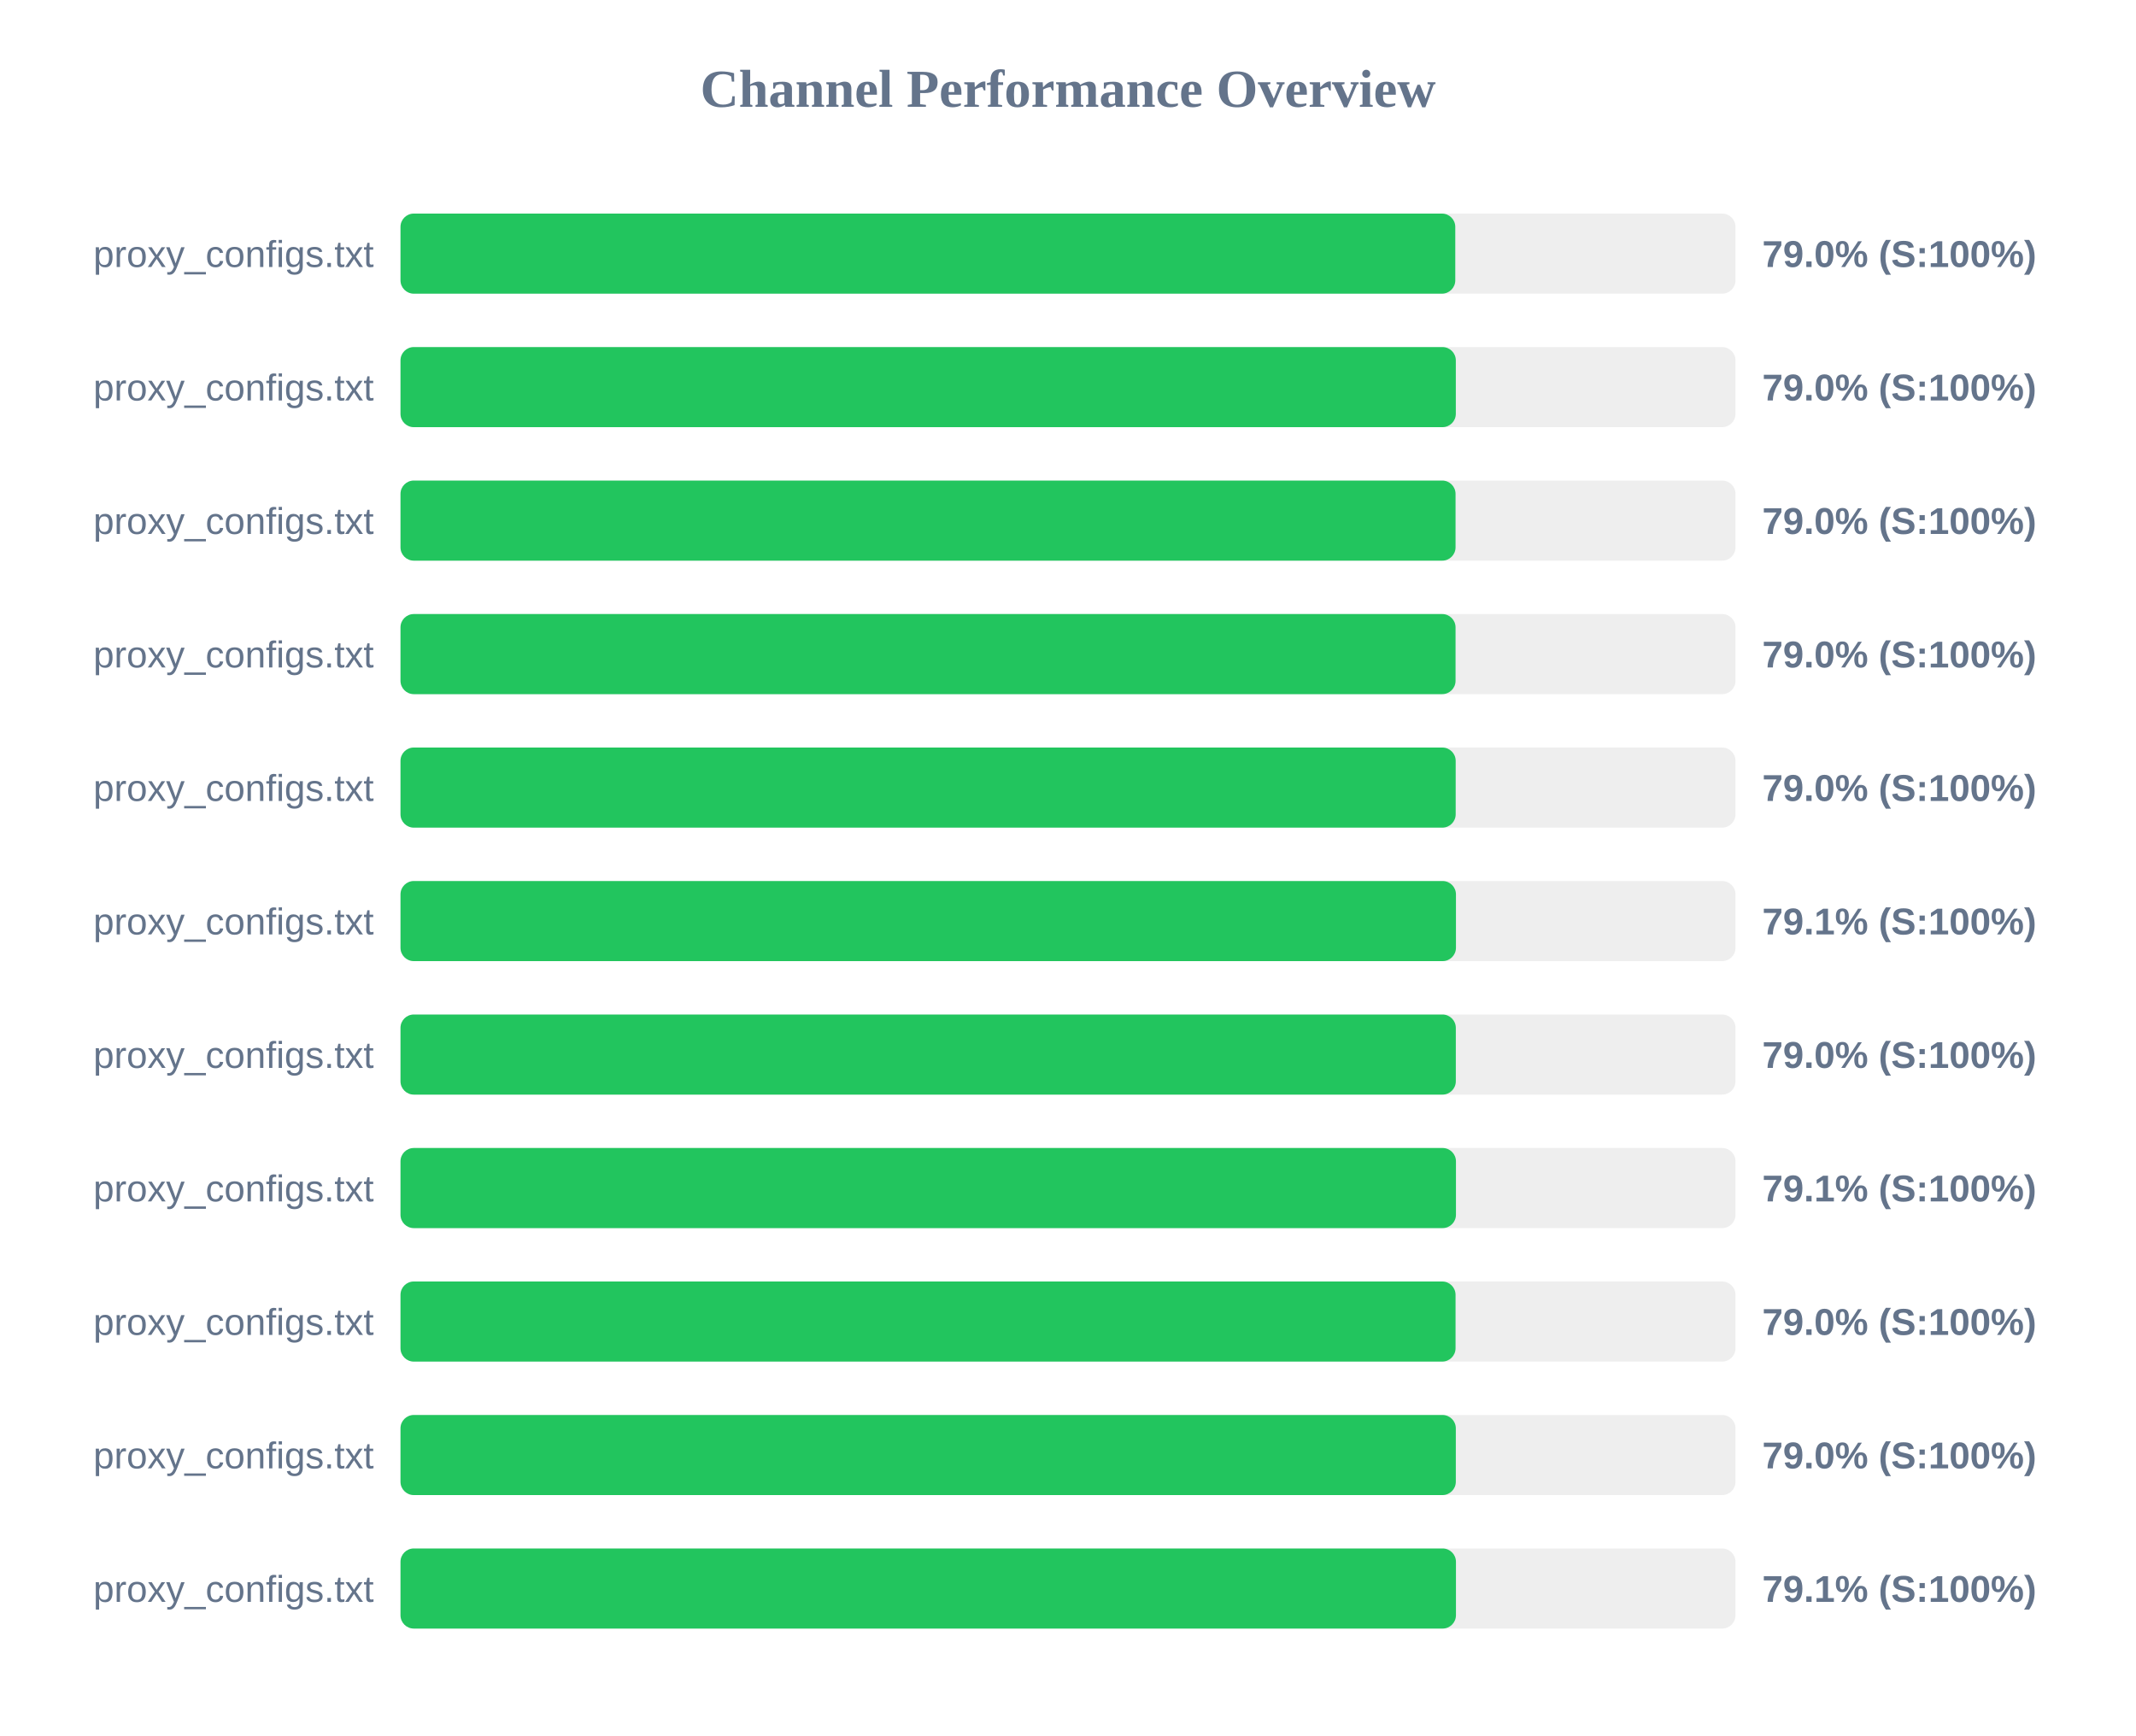
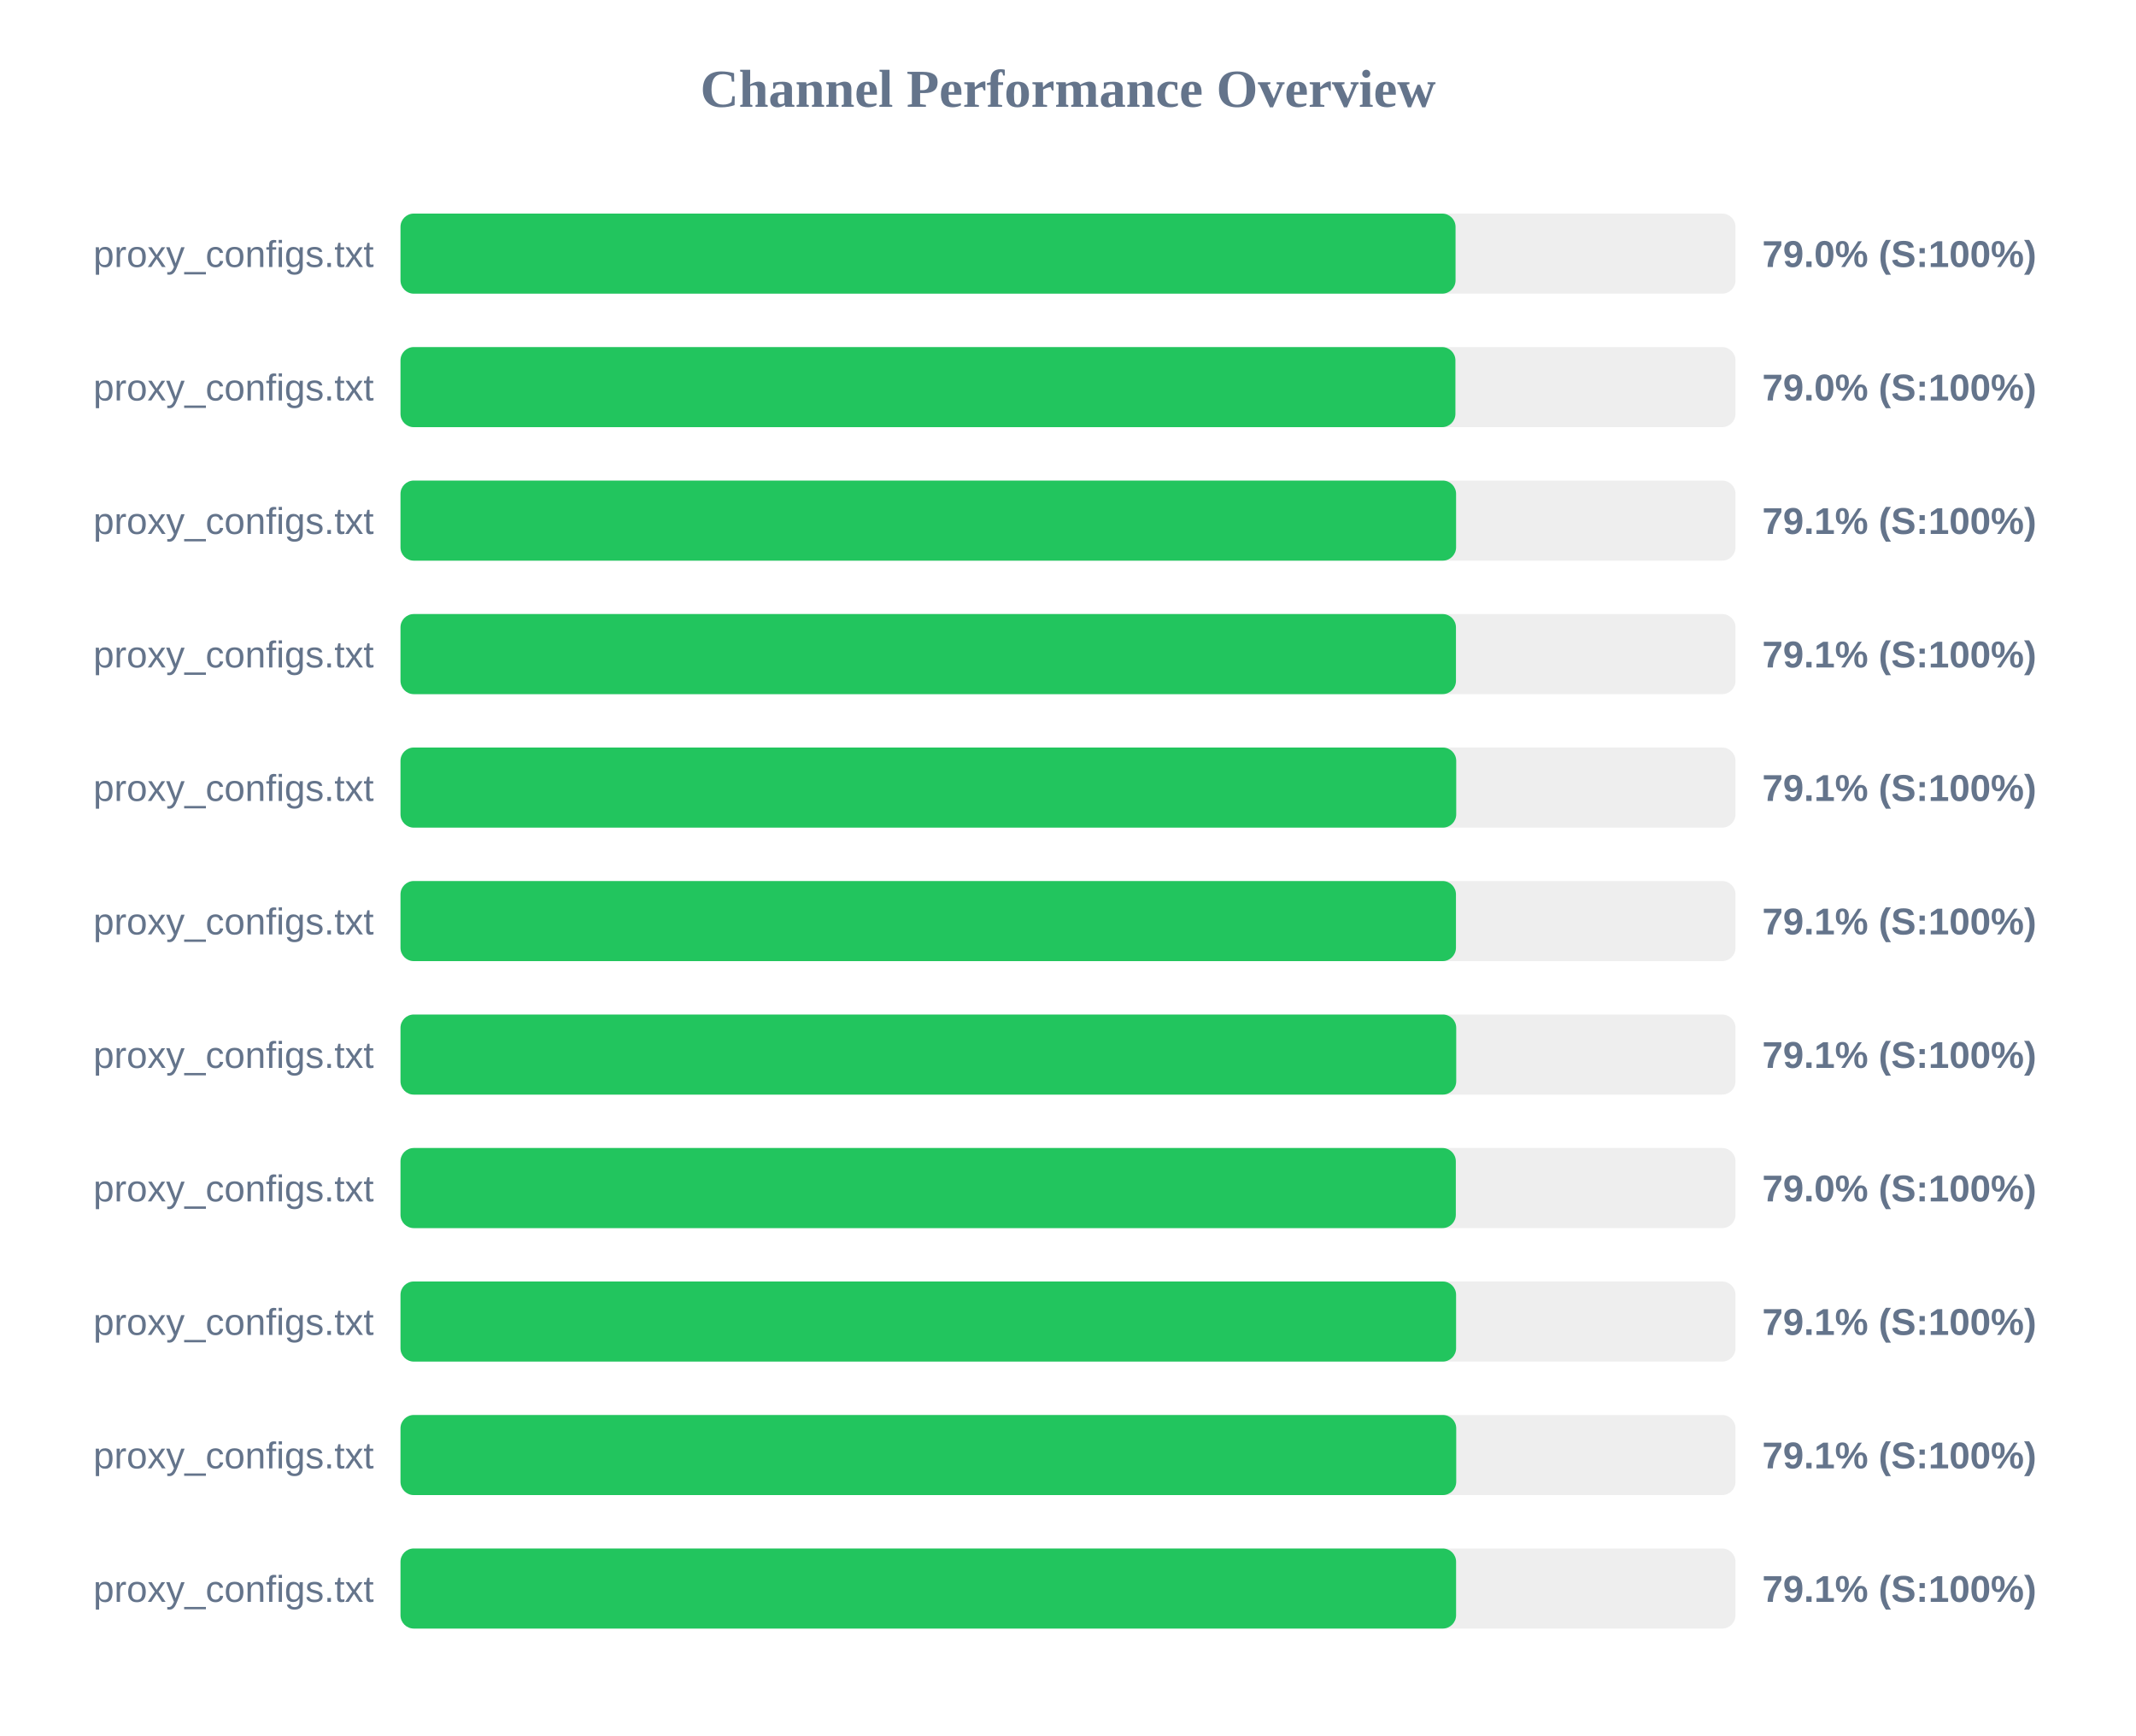
<svg xmlns="http://www.w3.org/2000/svg" width="800" height="650" version="1.1">
  <style>
        .row { font: 14px Arial; fill: #64748b; }
        .score { font: bold 14px Arial; fill: #64748b; }
    </style>
  <text x="400" y="40" text-anchor="middle" font-size="20px" font-weight="bold" fill="#64748b">Channel Performance Overview</text>
  <rect x="150" y="80" width="500" height="30" fill="#eee" rx="5" />
-   <rect x="150" y="80" width="395.05" height="30" fill="#22c55e" rx="5" />
+   <rect x="150" y="80" width="395.15" height="30" fill="#22c55e" rx="5" />
  <text x="140" y="100" text-anchor="end" class="row">proxy_configs.txt</text>
  <text x="660" y="100" text-anchor="start" class="score">79.0% (S:100%)</text>
  <rect x="150" y="130" width="500" height="30" fill="#eee" rx="5" />
-   <rect x="150" y="130" width="395.25" height="30" fill="#22c55e" rx="5" />
+   <rect x="150" y="130" width="395.1" height="30" fill="#22c55e" rx="5" />
  <text x="140" y="150" text-anchor="end" class="row">proxy_configs.txt</text>
  <text x="660" y="150" text-anchor="start" class="score">79.0% (S:100%)</text>
  <rect x="150" y="180" width="500" height="30" fill="#eee" rx="5" />
-   <rect x="150" y="180" width="395.15" height="30" fill="#22c55e" rx="5" />
+   <rect x="150" y="180" width="395.35" height="30" fill="#22c55e" rx="5" />
  <text x="140" y="200" text-anchor="end" class="row">proxy_configs.txt</text>
-   <text x="660" y="200" text-anchor="start" class="score">79.0% (S:100%)</text>
+   <text x="660" y="200" text-anchor="start" class="score">79.1% (S:100%)</text>
  <rect x="150" y="230" width="500" height="30" fill="#eee" rx="5" />
-   <rect x="150" y="230" width="395.15" height="30" fill="#22c55e" rx="5" />
+   <rect x="150" y="230" width="395.3" height="30" fill="#22c55e" rx="5" />
  <text x="140" y="250" text-anchor="end" class="row">proxy_configs.txt</text>
-   <text x="660" y="250" text-anchor="start" class="score">79.0% (S:100%)</text>
+   <text x="660" y="250" text-anchor="start" class="score">79.1% (S:100%)</text>
  <rect x="150" y="280" width="500" height="30" fill="#eee" rx="5" />
-   <rect x="150" y="280" width="395.2" height="30" fill="#22c55e" rx="5" />
+   <rect x="150" y="280" width="395.4" height="30" fill="#22c55e" rx="5" />
  <text x="140" y="300" text-anchor="end" class="row">proxy_configs.txt</text>
-   <text x="660" y="300" text-anchor="start" class="score">79.0% (S:100%)</text>
+   <text x="660" y="300" text-anchor="start" class="score">79.1% (S:100%)</text>
  <rect x="150" y="330" width="500" height="30" fill="#eee" rx="5" />
  <rect x="150" y="330" width="395.3" height="30" fill="#22c55e" rx="5" />
  <text x="140" y="350" text-anchor="end" class="row">proxy_configs.txt</text>
  <text x="660" y="350" text-anchor="start" class="score">79.1% (S:100%)</text>
  <rect x="150" y="380" width="500" height="30" fill="#eee" rx="5" />
-   <rect x="150" y="380" width="395.25" height="30" fill="#22c55e" rx="5" />
+   <rect x="150" y="380" width="395.4" height="30" fill="#22c55e" rx="5" />
  <text x="140" y="400" text-anchor="end" class="row">proxy_configs.txt</text>
-   <text x="660" y="400" text-anchor="start" class="score">79.0% (S:100%)</text>
+   <text x="660" y="400" text-anchor="start" class="score">79.1% (S:100%)</text>
  <rect x="150" y="430" width="500" height="30" fill="#eee" rx="5" />
-   <rect x="150" y="430" width="395.3" height="30" fill="#22c55e" rx="5" />
+   <rect x="150" y="430" width="395.25" height="30" fill="#22c55e" rx="5" />
  <text x="140" y="450" text-anchor="end" class="row">proxy_configs.txt</text>
-   <text x="660" y="450" text-anchor="start" class="score">79.1% (S:100%)</text>
+   <text x="660" y="450" text-anchor="start" class="score">79.0% (S:100%)</text>
  <rect x="150" y="480" width="500" height="30" fill="#eee" rx="5" />
-   <rect x="150" y="480" width="395.15" height="30" fill="#22c55e" rx="5" />
+   <rect x="150" y="480" width="395.35" height="30" fill="#22c55e" rx="5" />
  <text x="140" y="500" text-anchor="end" class="row">proxy_configs.txt</text>
-   <text x="660" y="500" text-anchor="start" class="score">79.0% (S:100%)</text>
+   <text x="660" y="500" text-anchor="start" class="score">79.1% (S:100%)</text>
  <rect x="150" y="530" width="500" height="30" fill="#eee" rx="5" />
-   <rect x="150" y="530" width="395.25" height="30" fill="#22c55e" rx="5" />
+   <rect x="150" y="530" width="395.4" height="30" fill="#22c55e" rx="5" />
  <text x="140" y="550" text-anchor="end" class="row">proxy_configs.txt</text>
-   <text x="660" y="550" text-anchor="start" class="score">79.0% (S:100%)</text>
+   <text x="660" y="550" text-anchor="start" class="score">79.1% (S:100%)</text>
  <rect x="150" y="580" width="500" height="30" fill="#eee" rx="5" />
-   <rect x="150" y="580" width="395.3" height="30" fill="#22c55e" rx="5" />
+   <rect x="150" y="580" width="395.35" height="30" fill="#22c55e" rx="5" />
  <text x="140" y="600" text-anchor="end" class="row">proxy_configs.txt</text>
  <text x="660" y="600" text-anchor="start" class="score">79.1% (S:100%)</text>
</svg>
